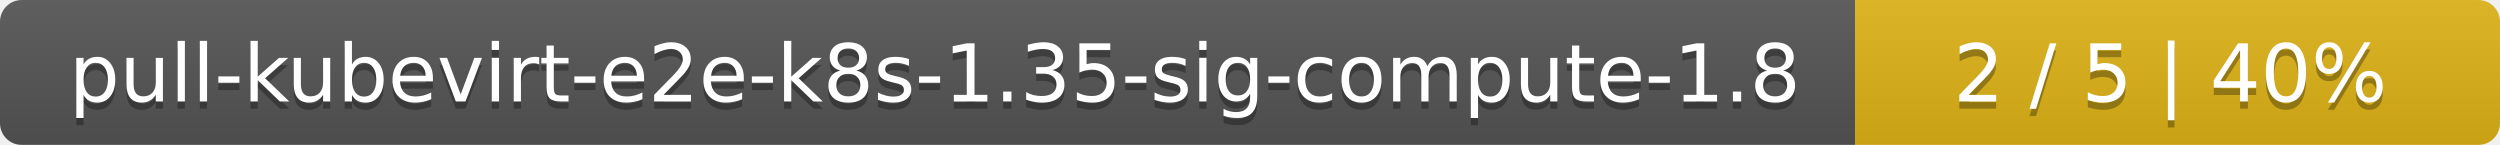
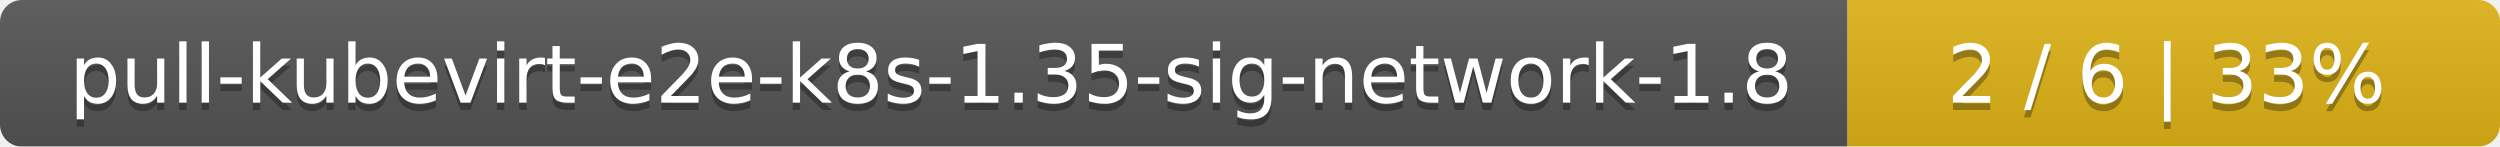
- <svg xmlns="http://www.w3.org/2000/svg" width="345" height="20">
+ <svg xmlns="http://www.w3.org/2000/svg" width="341" height="20">
  <linearGradient id="smooth" x2="0" y2="100%">
    <stop offset="0" stop-color="#bbb" stop-opacity=".1" />
    <stop offset="1" stop-opacity=".1" />
  </linearGradient>
  <mask id="round">
-     <rect width="345" height="20" rx="3" fill="#fff" />
+     <rect width="341" height="20" rx="3" fill="#fff" />
  </mask>
  <g mask="url(#round)">
-     <rect width="256" height="20" fill="#555" />
-     <rect x="256" width="89" height="20" fill="#dfb317" />
-     <rect width="345" height="20" fill="url(#smooth)" />
+     <rect width="252" height="20" fill="#555" />
+     <rect x="252" width="89" height="20" fill="#dfb317" />
+     <rect width="341" height="20" fill="url(#smooth)" />
  </g>
  <g fill="#fff" text-anchor="middle" font-family="DejaVu Sans,Verdana,Geneva,sans-serif" font-size="11">
-     <text x="129" y="15" fill="#010101" fill-opacity=".3">pull-kubevirt-e2e-k8s-1.35-sig-compute-1.8</text>
-     <text x="129" y="14">pull-kubevirt-e2e-k8s-1.35-sig-compute-1.8</text>
-     <text x="299.5" y="15" fill="#010101" fill-opacity=".3">2 / 5    |    40%</text>
-     <text x="299.5" y="14">2 / 5    |    40%</text>
+     <text x="127" y="15" fill="#010101" fill-opacity=".3">pull-kubevirt-e2e-k8s-1.35-sig-network-1.8</text>
+     <text x="127" y="14">pull-kubevirt-e2e-k8s-1.35-sig-network-1.8</text>
+     <text x="295.5" y="15" fill="#010101" fill-opacity=".3">2 / 6    |    33%</text>
+     <text x="295.5" y="14">2 / 6    |    33%</text>
  </g>
</svg>
